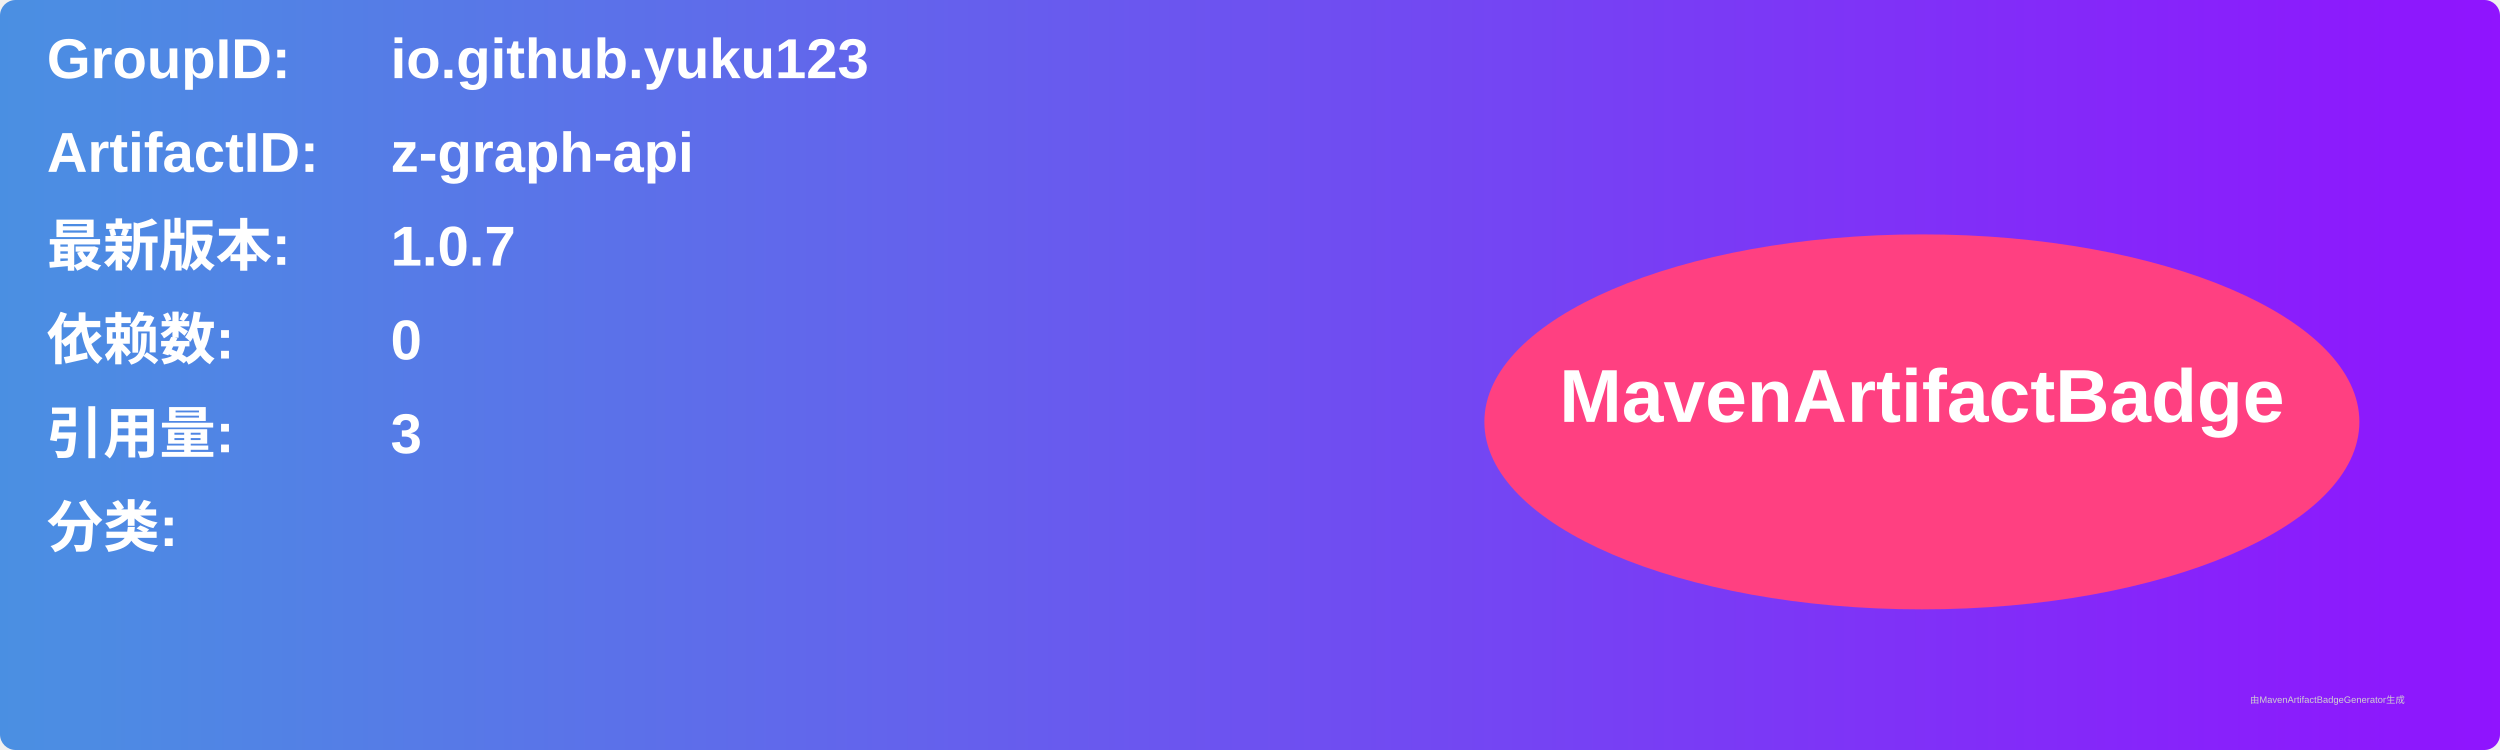
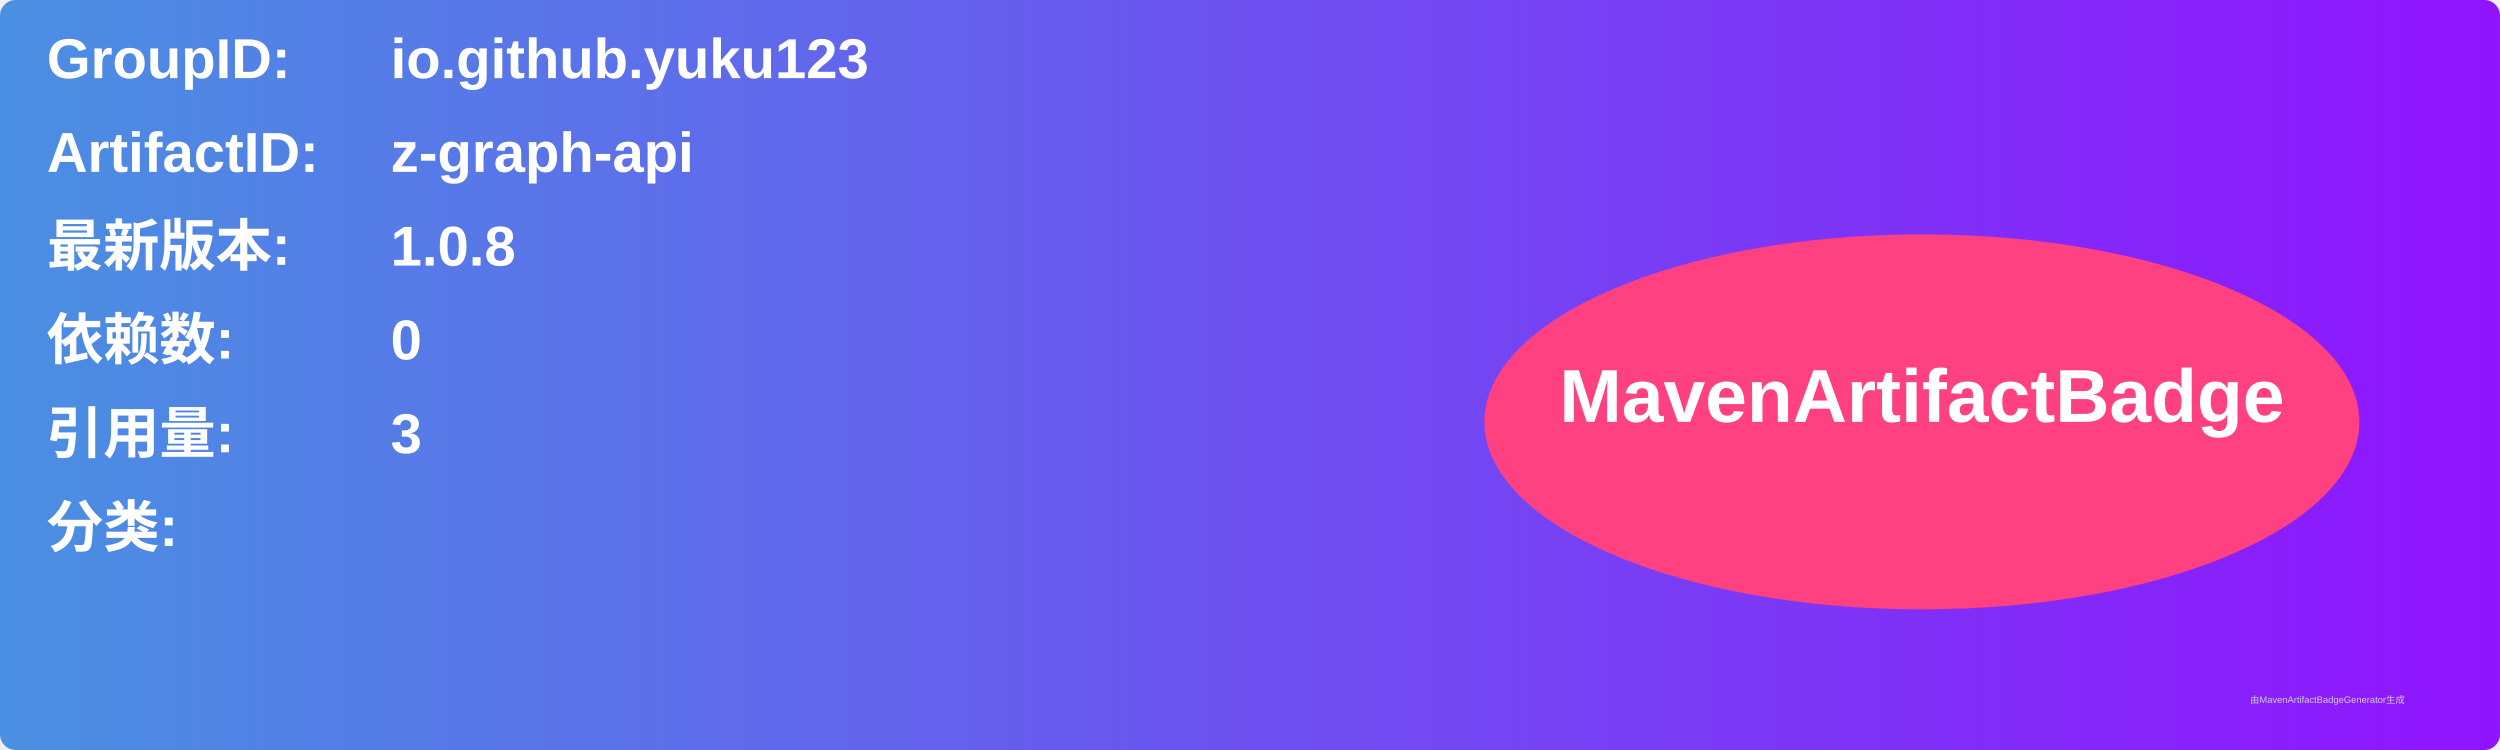
<svg xmlns="http://www.w3.org/2000/svg" width="800" height="240" viewBox="0 0 800 240">
  <linearGradient id="grad" x1="0%" y1="0%" x2="100%" y2="0%">
    <stop offset="0%" stop-color="#4a90e2" />
    <stop offset="100%" stop-color="#9013fe" />
  </linearGradient>
  <rect width="100%" height="100%" rx="5" ry="5" fill="url(#grad)" />
  <g transform="translate(15, 15)">
    <text x="0" y="10" font-family="Arial" font-size="18" fill="white" font-weight="bold" width="260">GroupID:</text>
    <text x="110" y="10" font-family="Arial" font-size="18" fill="white" font-weight="bold" width="460">io.github.yuku123</text>
    <text x="0" y="40" font-family="Arial" font-size="18" fill="white" font-weight="bold" width="260">ArtifactID:</text>
    <text x="110" y="40" font-family="Arial" font-size="18" fill="white" font-weight="bold" width="460">z-graph-api</text>
    <text x="0" y="70" font-family="Arial" font-size="18" fill="white" font-weight="bold">最新版本:</text>
    <text x="110" y="70" font-family="Arial" font-size="18" fill="white" font-weight="bold">
-       <tspan font-weight="bold">1.0.7</tspan>
+       <tspan font-weight="bold">1.0.8</tspan>
    </text>
    <text x="0" y="100" font-family="Arial" font-size="18" fill="white" font-weight="bold">依赖数: </text>
    <text x="110" y="100" font-family="Arial" font-size="18" fill="white">
      <tspan font-weight="bold">0</tspan>
    </text>
    <text x="0" y="130" font-family="Arial" font-size="18" fill="white" font-weight="bold">引用量: </text>
    <text x="110" y="130" font-family="Arial" font-size="18" fill="white">
      <tspan font-weight="bold">3</tspan>
    </text>
    <text x="0" y="160" font-family="Arial" font-size="18" fill="white" font-weight="bold">分类:</text>
    <text x="10" y="190" font-family="Arial" font-size="10" fill="white">
      <tspan font-weight="bold" />
    </text>
    <ellipse cx="600" cy="120" rx="140" ry="60" fill="#ff4081" />
    <text x="600" y="120" text-anchor="middle" font-family="Arial" font-size="24" fill="white" font-weight="bold">MavenArtifactBadge</text>
  </g>
  <text x="720" y="225" font-family="Arial" font-size="3" fill="#d0d0d0">由MavenArtifactBadgeGenerator生成</text>
</svg>
